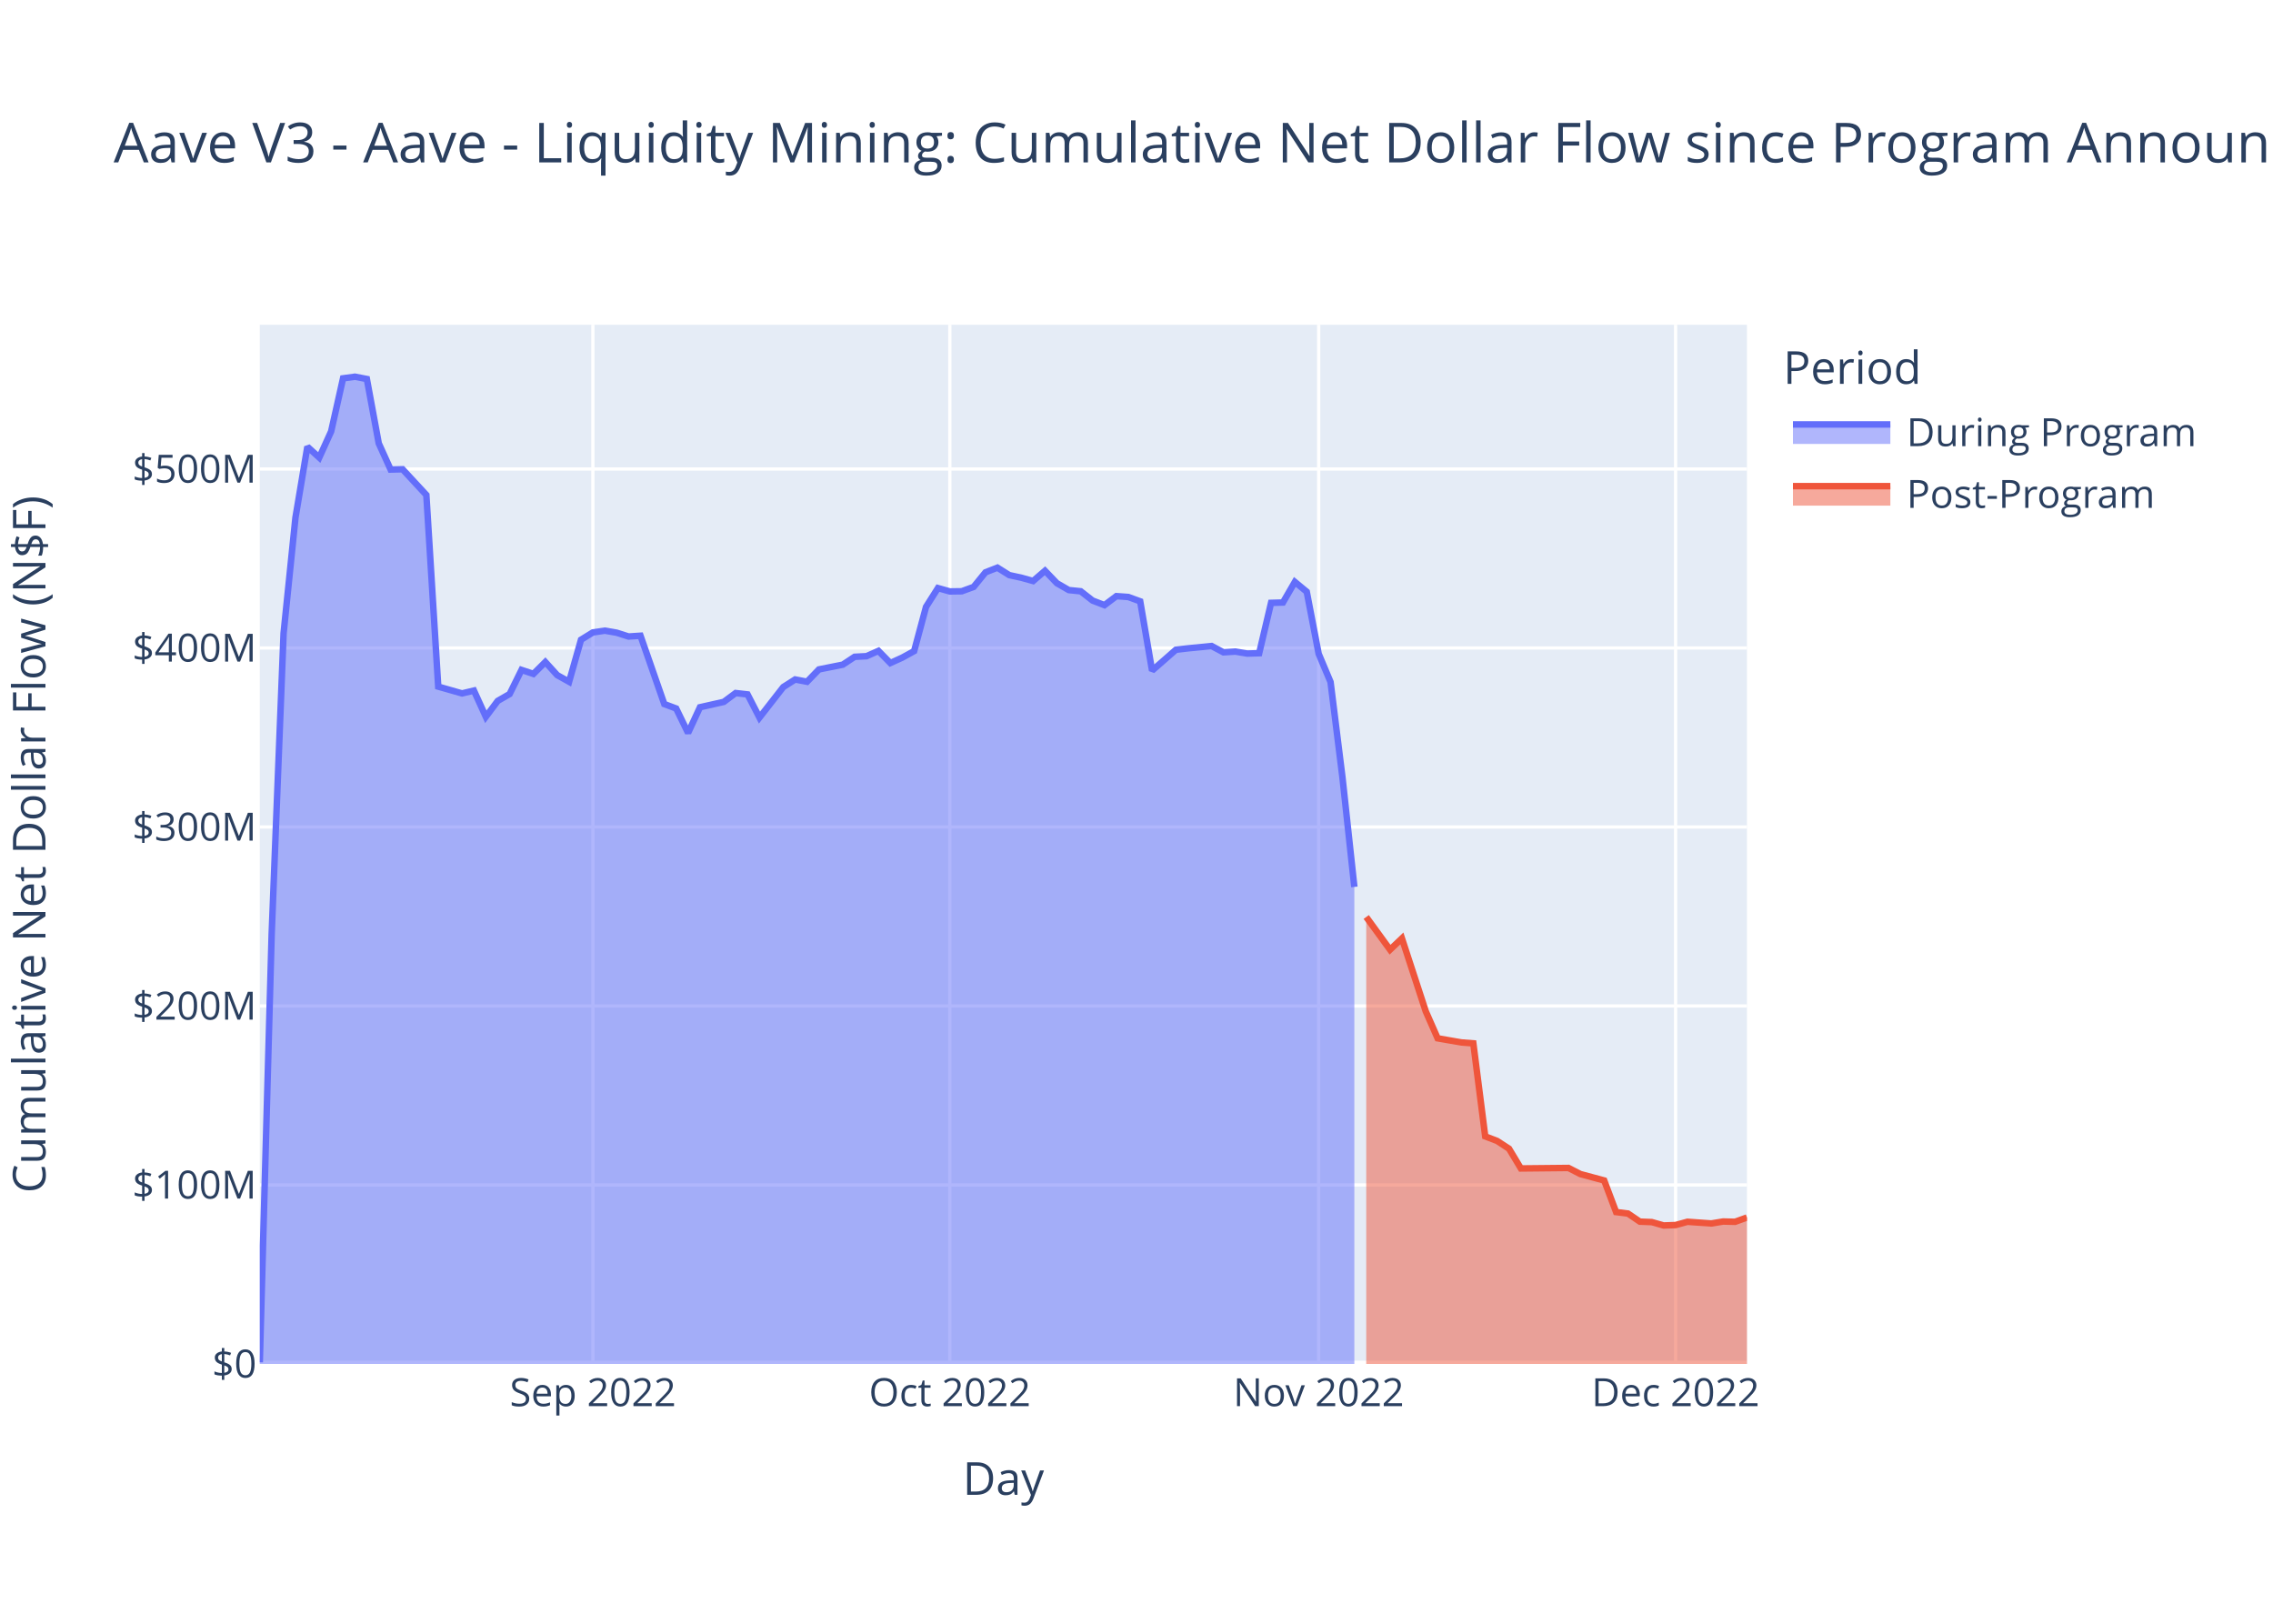
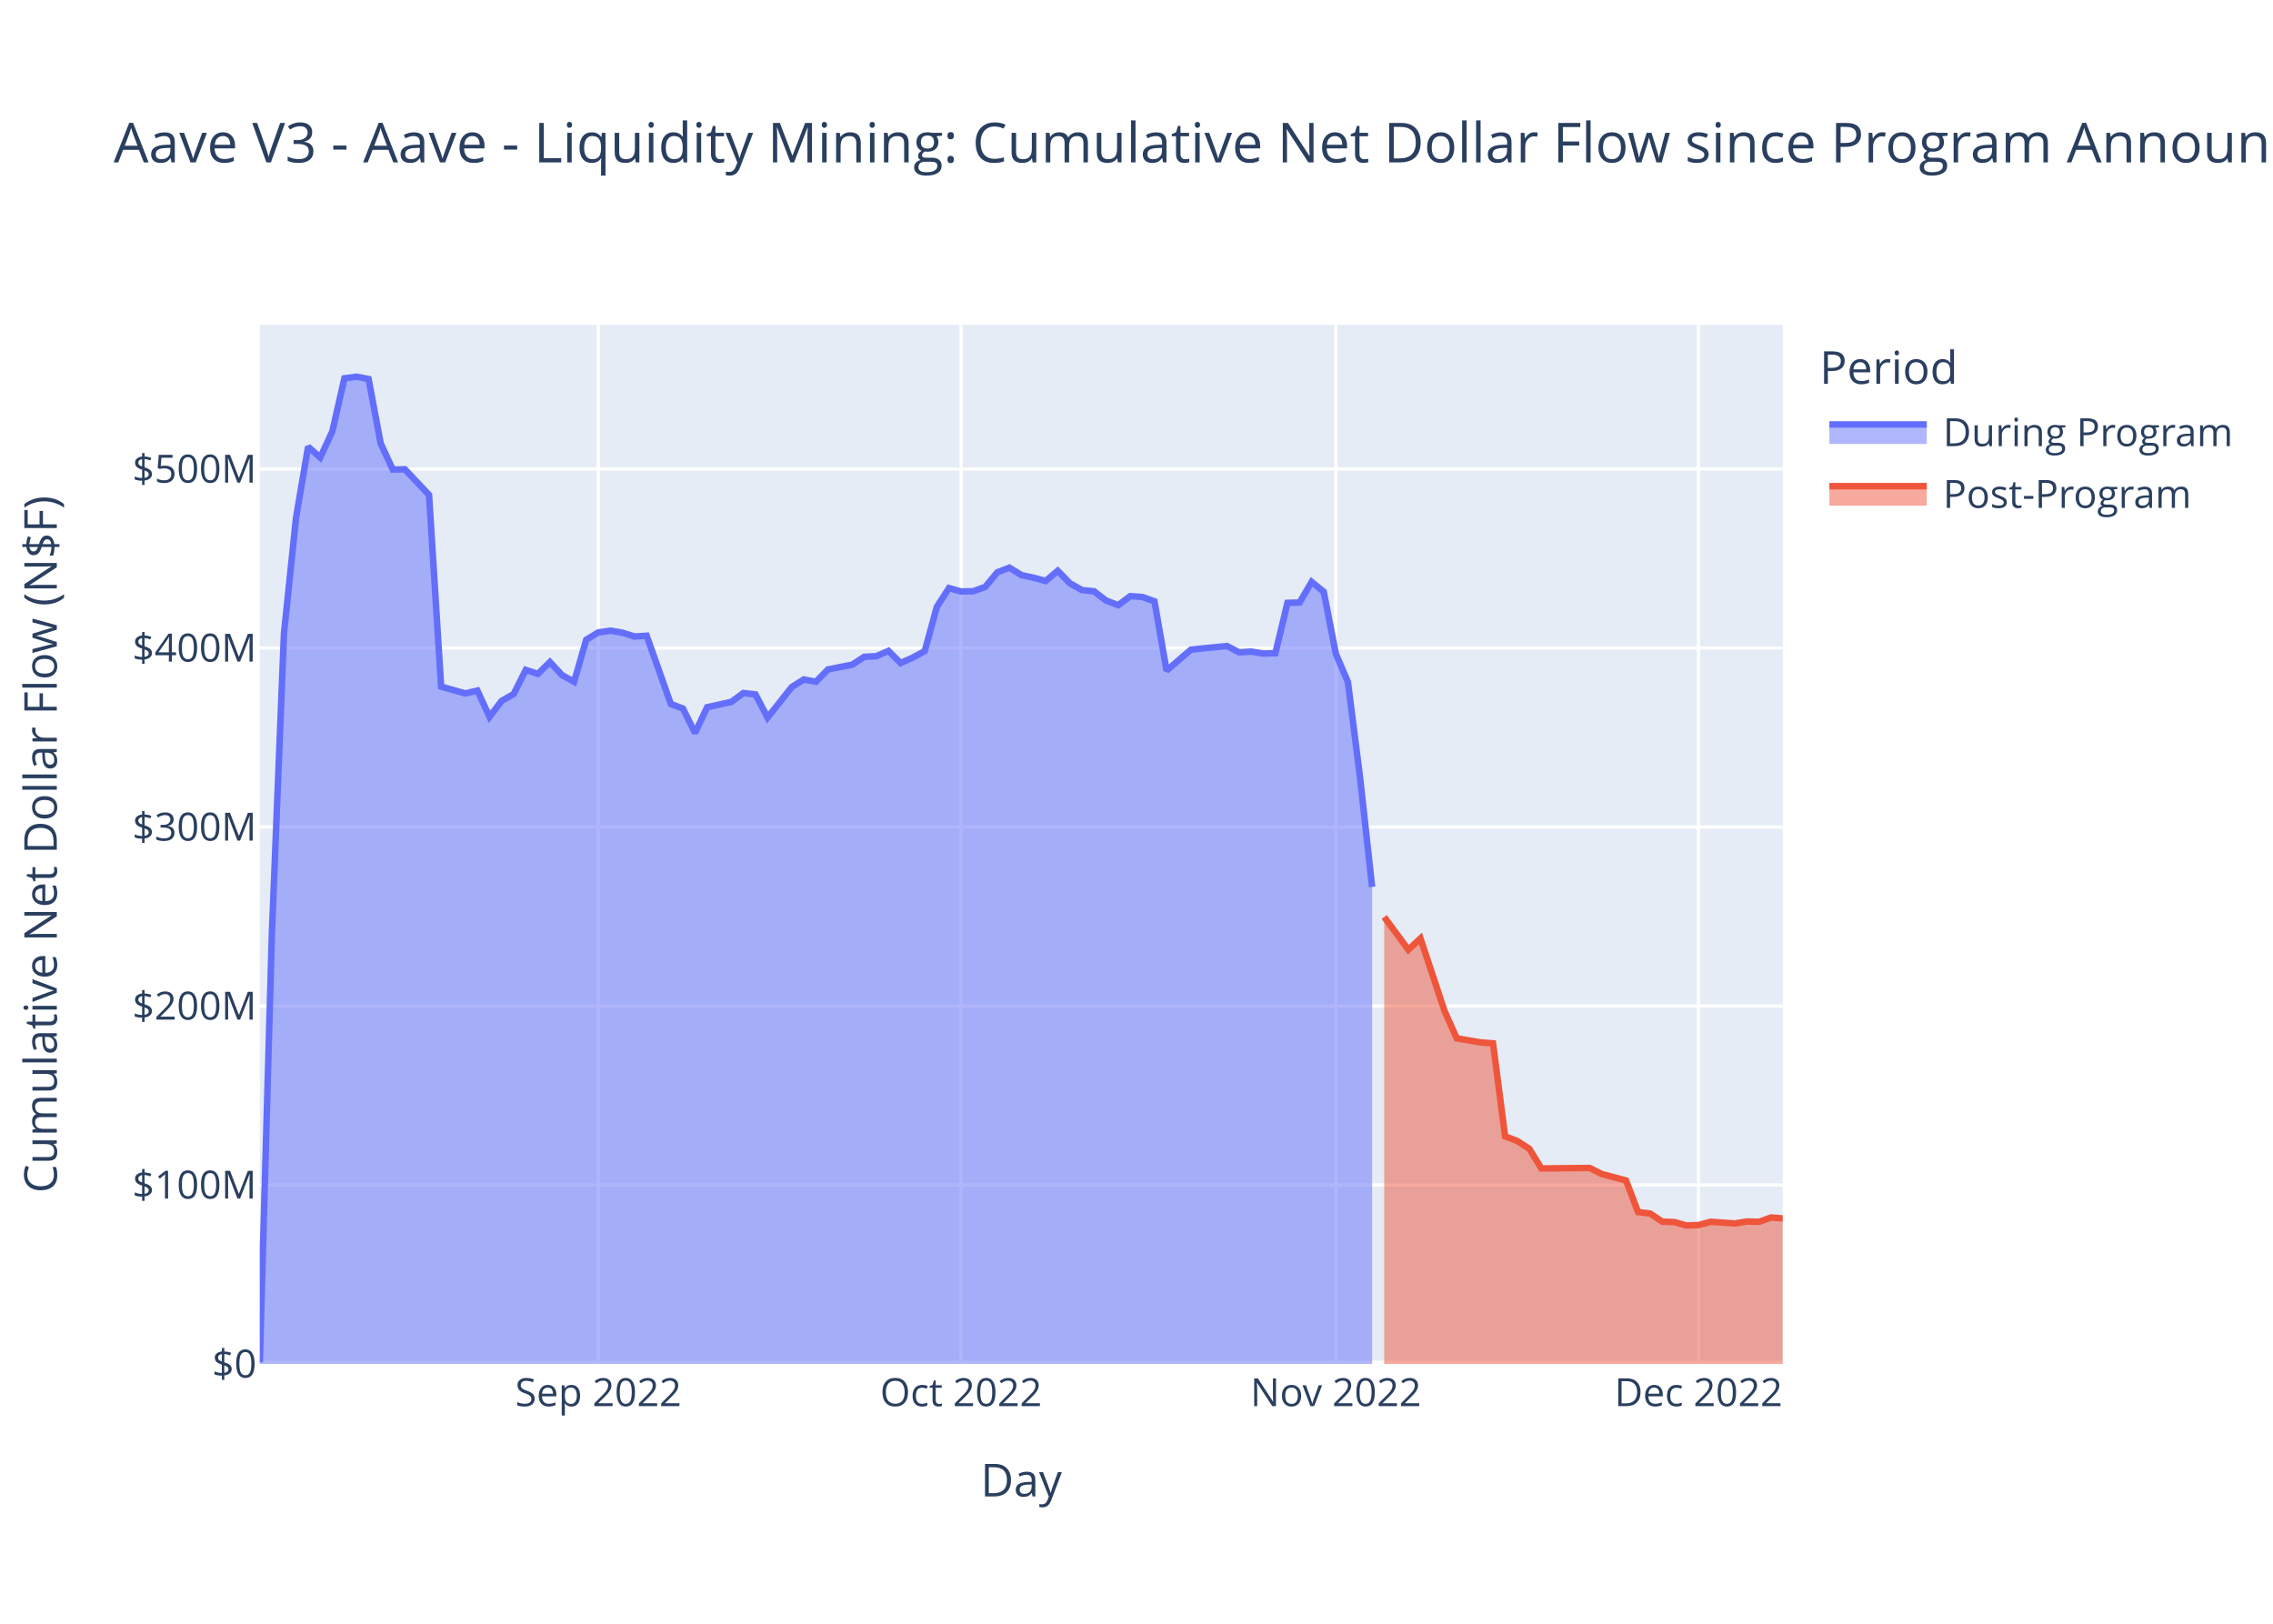
<svg xmlns="http://www.w3.org/2000/svg" class="main-svg" width="700" height="500" style="" viewBox="0 0 700 500">
  <rect x="0" y="0" width="700" height="500" style="fill: rgb(255, 255, 255); fill-opacity: 1;" />
-   <defs id="defs-2398ed">
+   <defs id="defs-5f2d2c">
    <g class="clips">
-       <clipPath id="clip2398edxyplot" class="plotclip">
-         <rect width="458" height="320" />
-       </clipPath>
-       <clipPath class="axesclip" id="clip2398edx">
-         <rect x="80" y="0" width="458" height="500" />
-       </clipPath>
-       <clipPath class="axesclip" id="clip2398edy">
+       <clipPath id="clip5f2d2cxyplot" class="plotclip">
+         <rect width="469" height="320" />
+       </clipPath>
+       <clipPath class="axesclip" id="clip5f2d2cx">
+         <rect x="80" y="0" width="469" height="500" />
+       </clipPath>
+       <clipPath class="axesclip" id="clip5f2d2cy">
        <rect x="0" y="100" width="700" height="320" />
      </clipPath>
-       <clipPath class="axesclip" id="clip2398edxy">
-         <rect x="80" y="100" width="458" height="320" />
+       <clipPath class="axesclip" id="clip5f2d2cxy">
+         <rect x="80" y="100" width="469" height="320" />
      </clipPath>
    </g>
    <g class="gradients" />
    <g class="patterns" />
  </defs>
  <g class="bglayer">
-     <rect class="bg" x="80" y="100" width="458" height="320" style="fill: rgb(229, 236, 246); fill-opacity: 1; stroke-width: 0;" />
+     <rect class="bg" x="80" y="100" width="469" height="320" style="fill: rgb(229, 236, 246); fill-opacity: 1; stroke-width: 0;" />
  </g>
  <g class="layer-below">
    <g class="imagelayer" />
    <g class="shapelayer" />
  </g>
  <g class="cartesianlayer">
    <g class="subplot xy">
      <g class="layer-subplot">
        <g class="shapelayer" />
        <g class="imagelayer" />
      </g>
      <g class="minor-gridlayer">
        <g class="x" />
        <g class="y" />
      </g>
      <g class="gridlayer">
        <g class="x">
-           <path class="xgrid crisp" transform="translate(182.59,0)" d="M0,100v320" style="stroke: rgb(255, 255, 255); stroke-opacity: 1; stroke-width: 1px;" />
-           <path class="xgrid crisp" transform="translate(292.51,0)" d="M0,100v320" style="stroke: rgb(255, 255, 255); stroke-opacity: 1; stroke-width: 1px;" />
-           <path class="xgrid crisp" transform="translate(406.1,0)" d="M0,100v320" style="stroke: rgb(255, 255, 255); stroke-opacity: 1; stroke-width: 1px;" />
-           <path class="xgrid crisp" transform="translate(516.02,0)" d="M0,100v320" style="stroke: rgb(255, 255, 255); stroke-opacity: 1; stroke-width: 1px;" />
+           <path class="xgrid crisp" transform="translate(184.26,0)" d="M0,100v320" style="stroke: rgb(255, 255, 255); stroke-opacity: 1; stroke-width: 1px;" />
+           <path class="xgrid crisp" transform="translate(295.96,0)" d="M0,100v320" style="stroke: rgb(255, 255, 255); stroke-opacity: 1; stroke-width: 1px;" />
+           <path class="xgrid crisp" transform="translate(411.39,0)" d="M0,100v320" style="stroke: rgb(255, 255, 255); stroke-opacity: 1; stroke-width: 1px;" />
+           <path class="xgrid crisp" transform="translate(523.09,0)" d="M0,100v320" style="stroke: rgb(255, 255, 255); stroke-opacity: 1; stroke-width: 1px;" />
        </g>
        <g class="y">
-           <path class="ygrid crisp" transform="translate(0,364.88)" d="M80,0h458" style="stroke: rgb(255, 255, 255); stroke-opacity: 1; stroke-width: 1px;" />
-           <path class="ygrid crisp" transform="translate(0,309.77)" d="M80,0h458" style="stroke: rgb(255, 255, 255); stroke-opacity: 1; stroke-width: 1px;" />
-           <path class="ygrid crisp" transform="translate(0,254.65)" d="M80,0h458" style="stroke: rgb(255, 255, 255); stroke-opacity: 1; stroke-width: 1px;" />
-           <path class="ygrid crisp" transform="translate(0,199.53)" d="M80,0h458" style="stroke: rgb(255, 255, 255); stroke-opacity: 1; stroke-width: 1px;" />
-           <path class="ygrid crisp" transform="translate(0,144.42)" d="M80,0h458" style="stroke: rgb(255, 255, 255); stroke-opacity: 1; stroke-width: 1px;" />
+           <path class="ygrid crisp" transform="translate(0,364.88)" d="M80,0h469" style="stroke: rgb(255, 255, 255); stroke-opacity: 1; stroke-width: 1px;" />
+           <path class="ygrid crisp" transform="translate(0,309.77)" d="M80,0h469" style="stroke: rgb(255, 255, 255); stroke-opacity: 1; stroke-width: 1px;" />
+           <path class="ygrid crisp" transform="translate(0,254.65)" d="M80,0h469" style="stroke: rgb(255, 255, 255); stroke-opacity: 1; stroke-width: 1px;" />
+           <path class="ygrid crisp" transform="translate(0,199.53)" d="M80,0h469" style="stroke: rgb(255, 255, 255); stroke-opacity: 1; stroke-width: 1px;" />
+           <path class="ygrid crisp" transform="translate(0,144.42)" d="M80,0h469" style="stroke: rgb(255, 255, 255); stroke-opacity: 1; stroke-width: 1px;" />
        </g>
      </g>
      <g class="zerolinelayer">
-         <path class="yzl zl crisp" transform="translate(0,420)" d="M80,0h458" style="stroke: rgb(255, 255, 255); stroke-opacity: 1; stroke-width: 2px;" />
+         <path class="yzl zl crisp" transform="translate(0,420)" d="M80,0h469" style="stroke: rgb(255, 255, 255); stroke-opacity: 1; stroke-width: 2px;" />
      </g>
      <path class="xlines-below" />
      <path class="ylines-below" />
      <g class="overlines-below" />
      <g class="xaxislayer-below" />
      <g class="yaxislayer-below" />
      <g class="overaxes-below" />
-       <g class="plot" transform="translate(80,100)" clip-path="url(#clip2398edxyplot)">
+       <g class="plot" transform="translate(80,100)" clip-path="url(#clip5f2d2cxyplot)">
        <g class="scatterlayer mlayer">
-           <g class="trace scatter tracefe3e2e" style="stroke-miterlimit: 2;">
+           <g class="trace scatter trace6fb3de" style="stroke-miterlimit: 2;">
            <g class="fills">
              <g>
-                 <path class="js-fill" d="M337.09,320L0,320L0,319.5L3.66,187.67L7.33,95.04L10.99,59.4L14.66,37.56L18.32,40.9L21.98,32.84L25.65,16.5L29.31,16L32.98,16.71L36.64,36.52L40.3,44.59L43.97,44.5L51.3,52.41L54.96,111.43L62.29,113.52L65.95,112.65L69.62,120.72L73.28,115.83L76.94,113.72L80.61,106.29L84.27,107.51L87.94,103.86L91.6,107.89L95.26,109.93L98.93,97L102.59,94.74L106.26,94.2L109.92,94.83L113.58,96L117.25,95.76L124.58,116.8L128.24,118.17L131.9,125.69L135.57,117.78L142.9,116.13L146.56,113.41L150.22,113.83L153.89,120.96L161.22,111.56L164.88,109.23L168.54,109.93L172.21,106.13L179.54,104.67L183.2,102.25L186.86,102.06L190.53,100.43L194.19,104.17L197.86,102.5L201.52,100.49L205.18,86.88L208.85,81.09L212.51,82.12L216.18,82.07L219.84,80.73L223.5,76.23L227.17,74.8L230.83,77.1L234.5,77.89L238.16,78.91L241.82,75.76L245.49,79.59L249.15,81.7L252.82,82.07L256.48,84.93L260.14,86.34L263.81,83.57L267.47,83.83L271.14,85.17L274.8,106.5L278.46,103.3L282.13,100.08L285.79,99.65L293.12,98.93L296.78,100.87L300.45,100.64L304.11,101.25L307.78,101.14L311.44,85.64L315.1,85.53L318.77,79.19L322.43,82.22L326.1,101.32L329.76,110.01L333.42,139.31L337.09,173.11" style="fill: rgb(99, 110, 250); fill-opacity: 0.5; stroke-width: 0;" />
+                 <path class="js-fill" d="M342.56,320L0,320L0,319.5L3.72,187.67L7.45,95.04L11.17,59.4L14.89,37.56L18.62,40.9L22.34,32.84L26.06,16.5L29.79,16L33.51,16.71L37.23,36.52L40.96,44.59L44.68,44.5L52.13,52.41L55.85,111.43L63.3,113.52L67.02,112.65L70.75,120.72L74.47,115.83L78.19,113.72L81.92,106.29L85.64,107.51L89.36,103.86L93.09,107.89L96.81,109.93L100.53,97L104.26,94.74L107.98,94.2L111.7,94.83L115.43,96L119.15,95.76L126.6,116.8L130.32,118.17L134.04,125.69L137.77,117.78L145.21,116.13L148.94,113.41L152.66,113.83L156.39,120.96L163.83,111.56L167.56,109.23L171.28,109.93L175,106.13L182.45,104.67L186.17,102.25L189.9,102.06L193.62,100.43L197.34,104.17L201.07,102.5L204.79,100.49L208.51,86.88L212.24,81.09L215.96,82.12L219.68,82.07L223.41,80.73L227.13,76.23L230.85,74.8L234.58,77.1L238.3,77.89L242.02,78.91L245.75,75.76L249.47,79.59L253.2,81.7L256.92,82.07L260.64,84.93L264.37,86.34L268.09,83.57L271.81,83.83L275.54,85.17L279.26,106.5L282.98,103.3L286.71,100.08L290.43,99.65L297.88,98.93L301.6,100.87L305.32,100.64L309.05,101.25L312.77,101.14L316.49,85.64L320.22,85.53L323.94,79.19L327.66,82.22L331.39,101.32L335.11,110.01L338.83,139.31L342.56,173.11" style="fill: rgb(99, 110, 250); fill-opacity: 0.5; stroke-width: 0;" />
              </g>
            </g>
            <g class="errorbars" />
            <g class="lines">
-               <path class="js-line" d="M0,319.5L3.66,187.67L7.33,95.04L10.99,59.4L14.66,37.56L18.32,40.9L21.98,32.84L25.65,16.5L29.31,16L32.98,16.71L36.64,36.52L40.3,44.59L43.97,44.5L51.3,52.41L54.96,111.43L62.29,113.52L65.95,112.65L69.62,120.72L73.28,115.83L76.94,113.72L80.61,106.29L84.27,107.51L87.94,103.86L91.6,107.89L95.26,109.93L98.93,97L102.59,94.74L106.26,94.2L109.92,94.83L113.58,96L117.25,95.76L124.58,116.8L128.24,118.17L131.9,125.69L135.57,117.78L142.9,116.13L146.56,113.41L150.22,113.83L153.89,120.96L161.22,111.56L164.88,109.23L168.54,109.93L172.21,106.13L179.54,104.67L183.2,102.25L186.86,102.06L190.53,100.43L194.19,104.17L197.86,102.5L201.52,100.49L205.18,86.88L208.85,81.09L212.51,82.12L216.18,82.07L219.84,80.73L223.5,76.23L227.17,74.8L230.83,77.1L234.5,77.89L238.16,78.91L241.82,75.76L245.49,79.59L249.15,81.7L252.82,82.07L256.48,84.93L260.14,86.34L263.81,83.57L267.47,83.83L271.14,85.17L274.8,106.5L278.46,103.3L282.13,100.08L285.79,99.65L293.12,98.93L296.78,100.87L300.45,100.64L304.11,101.25L307.78,101.14L311.44,85.64L315.1,85.53L318.77,79.19L322.43,82.22L326.1,101.32L329.76,110.01L333.42,139.31L337.09,173.11" style="vector-effect: non-scaling-stroke; fill: none; stroke: rgb(99, 110, 250); stroke-opacity: 1; stroke-width: 2px; opacity: 1;" />
+               <path class="js-line" d="M0,319.5L3.72,187.67L7.45,95.04L11.17,59.4L14.89,37.56L18.62,40.9L22.34,32.84L26.06,16.5L29.79,16L33.51,16.71L37.23,36.52L40.96,44.59L44.68,44.5L52.13,52.41L55.85,111.43L63.3,113.52L67.02,112.65L70.75,120.72L74.47,115.83L78.19,113.72L81.92,106.29L85.64,107.51L89.36,103.86L93.09,107.89L96.81,109.93L100.53,97L104.26,94.74L107.98,94.2L111.7,94.83L115.43,96L119.15,95.76L126.6,116.8L130.32,118.17L134.04,125.69L137.77,117.78L145.21,116.13L148.94,113.41L152.66,113.83L156.39,120.96L163.83,111.56L167.56,109.23L171.28,109.93L175,106.13L182.45,104.67L186.17,102.25L189.9,102.06L193.62,100.43L197.34,104.17L201.07,102.5L204.79,100.49L208.51,86.88L212.24,81.09L215.96,82.12L219.68,82.07L223.41,80.73L227.13,76.23L230.85,74.8L234.58,77.1L238.3,77.89L242.02,78.91L245.75,75.76L249.47,79.59L253.2,81.7L256.92,82.07L260.64,84.93L264.37,86.34L268.09,83.57L271.81,83.83L275.54,85.17L279.26,106.5L282.98,103.3L286.71,100.08L290.43,99.65L297.88,98.93L301.6,100.87L305.32,100.64L309.05,101.25L312.77,101.14L316.49,85.64L320.22,85.53L323.94,79.19L327.66,82.22L331.39,101.32L335.11,110.01L338.83,139.31L342.56,173.11" style="vector-effect: non-scaling-stroke; fill: none; stroke: rgb(99, 110, 250); stroke-opacity: 1; stroke-width: 2px; opacity: 1;" />
            </g>
            <g class="points" />
            <g class="text" />
          </g>
-           <g class="trace scatter trace5ca82b" style="stroke-miterlimit: 2;">
+           <g class="trace scatter traceec8a45" style="stroke-miterlimit: 2;">
            <g class="fills">
              <g>
-                 <path class="js-fill" d="M458,320L340.75,320L340.75,182.37L348.08,192.44L351.74,188.96L359.07,211.4L362.74,219.73L370.06,221L373.73,221.28L377.39,249.92L381.06,251.33L384.72,253.72L388.38,259.8L403.04,259.65L406.7,261.53L414.03,263.5L417.7,273.23L421.36,273.69L425.02,276.18L428.69,276.32L432.35,277.36L436.02,277.23L439.68,276.22L447.01,276.74L450.67,276.14L454.34,276.23L458,274.91" style="fill: rgb(239, 85, 59); fill-opacity: 0.5; stroke-width: 0;" />
+                 <path class="js-fill" d="M469,320L346.28,320L346.28,182.37L353.73,192.44L357.45,188.96L364.9,211.4L368.62,219.73L376.07,221L379.79,221.28L383.52,249.92L387.24,251.33L390.96,253.72L394.69,259.8L409.58,259.65L413.3,261.53L420.75,263.5L424.47,273.23L428.2,273.69L431.92,276.18L435.64,276.32L439.37,277.36L443.09,277.23L446.81,276.22L454.26,276.74L457.99,276.14L461.71,276.23L465.43,274.91L469,275.17" style="fill: rgb(239, 85, 59); fill-opacity: 0.5; stroke-width: 0;" />
              </g>
            </g>
            <g class="errorbars" />
            <g class="lines">
-               <path class="js-line" d="M340.75,182.37L348.08,192.44L351.74,188.96L359.07,211.4L362.74,219.73L370.06,221L373.73,221.28L377.39,249.92L381.06,251.33L384.72,253.72L388.38,259.8L403.04,259.65L406.7,261.53L414.03,263.5L417.7,273.23L421.36,273.69L425.02,276.18L428.69,276.32L432.35,277.36L436.02,277.23L439.68,276.22L447.01,276.74L450.67,276.14L454.34,276.23L458,274.91" style="vector-effect: non-scaling-stroke; fill: none; stroke: rgb(239, 85, 59); stroke-opacity: 1; stroke-width: 2px; opacity: 1;" />
+               <path class="js-line" d="M346.28,182.37L353.73,192.44L357.45,188.96L364.9,211.4L368.62,219.73L376.07,221L379.79,221.28L383.52,249.92L387.24,251.33L390.96,253.72L394.69,259.8L409.58,259.65L413.3,261.53L420.75,263.5L424.47,273.23L428.2,273.69L431.92,276.18L435.64,276.32L439.37,277.36L443.09,277.23L446.81,276.22L454.26,276.74L457.99,276.14L461.71,276.23L465.43,274.91L469,275.17" style="vector-effect: non-scaling-stroke; fill: none; stroke: rgb(239, 85, 59); stroke-opacity: 1; stroke-width: 2px; opacity: 1;" />
            </g>
            <g class="points" />
            <g class="text" />
          </g>
        </g>
      </g>
      <g class="overplot" />
      <path class="xlines-above crisp" d="M0,0" style="fill: none;" />
      <path class="ylines-above crisp" d="M0,0" style="fill: none;" />
      <g class="overlines-above" />
      <g class="xaxislayer-above">
        <g class="xtick">
-           <text text-anchor="middle" x="0" y="433" transform="translate(182.59,0)" style="font-family: 'Open Sans', verdana, arial, sans-serif; font-size: 12px; fill: rgb(42, 63, 95); fill-opacity: 1; white-space: pre; opacity: 1;">Sep 2022</text>
-         </g>
-         <g class="xtick">
-           <text text-anchor="middle" x="0" y="433" style="font-family: 'Open Sans', verdana, arial, sans-serif; font-size: 12px; fill: rgb(42, 63, 95); fill-opacity: 1; white-space: pre; opacity: 1;" transform="translate(292.51,0)">Oct 2022</text>
-         </g>
-         <g class="xtick">
-           <text text-anchor="middle" x="0" y="433" style="font-family: 'Open Sans', verdana, arial, sans-serif; font-size: 12px; fill: rgb(42, 63, 95); fill-opacity: 1; white-space: pre; opacity: 1;" transform="translate(406.1,0)">Nov 2022</text>
-         </g>
-         <g class="xtick">
-           <text text-anchor="middle" x="0" y="433" style="font-family: 'Open Sans', verdana, arial, sans-serif; font-size: 12px; fill: rgb(42, 63, 95); fill-opacity: 1; white-space: pre; opacity: 1;" transform="translate(516.02,0)">Dec 2022</text>
+           <text text-anchor="middle" x="0" y="433" transform="translate(184.26,0)" style="font-family: 'Open Sans', verdana, arial, sans-serif; font-size: 12px; fill: rgb(42, 63, 95); fill-opacity: 1; white-space: pre; opacity: 1;">Sep 2022</text>
+         </g>
+         <g class="xtick">
+           <text text-anchor="middle" x="0" y="433" style="font-family: 'Open Sans', verdana, arial, sans-serif; font-size: 12px; fill: rgb(42, 63, 95); fill-opacity: 1; white-space: pre; opacity: 1;" transform="translate(295.96,0)">Oct 2022</text>
+         </g>
+         <g class="xtick">
+           <text text-anchor="middle" x="0" y="433" style="font-family: 'Open Sans', verdana, arial, sans-serif; font-size: 12px; fill: rgb(42, 63, 95); fill-opacity: 1; white-space: pre; opacity: 1;" transform="translate(411.39,0)">Nov 2022</text>
+         </g>
+         <g class="xtick">
+           <text text-anchor="middle" x="0" y="433" style="font-family: 'Open Sans', verdana, arial, sans-serif; font-size: 12px; fill: rgb(42, 63, 95); fill-opacity: 1; white-space: pre; opacity: 1;" transform="translate(523.09,0)">Dec 2022</text>
        </g>
      </g>
      <g class="yaxislayer-above">
        <g class="ytick">
          <text text-anchor="end" x="79" y="4.2" transform="translate(0,420)" style="font-family: 'Open Sans', verdana, arial, sans-serif; font-size: 12px; fill: rgb(42, 63, 95); fill-opacity: 1; white-space: pre; opacity: 1;">$0</text>
        </g>
        <g class="ytick">
          <text text-anchor="end" x="79" y="4.2" style="font-family: 'Open Sans', verdana, arial, sans-serif; font-size: 12px; fill: rgb(42, 63, 95); fill-opacity: 1; white-space: pre; opacity: 1;" transform="translate(0,364.88)">$100M</text>
        </g>
        <g class="ytick">
          <text text-anchor="end" x="79" y="4.2" style="font-family: 'Open Sans', verdana, arial, sans-serif; font-size: 12px; fill: rgb(42, 63, 95); fill-opacity: 1; white-space: pre; opacity: 1;" transform="translate(0,309.77)">$200M</text>
        </g>
        <g class="ytick">
          <text text-anchor="end" x="79" y="4.2" style="font-family: 'Open Sans', verdana, arial, sans-serif; font-size: 12px; fill: rgb(42, 63, 95); fill-opacity: 1; white-space: pre; opacity: 1;" transform="translate(0,254.65)">$300M</text>
        </g>
        <g class="ytick">
          <text text-anchor="end" x="79" y="4.2" style="font-family: 'Open Sans', verdana, arial, sans-serif; font-size: 12px; fill: rgb(42, 63, 95); fill-opacity: 1; white-space: pre; opacity: 1;" transform="translate(0,199.53)">$400M</text>
        </g>
        <g class="ytick">
          <text text-anchor="end" x="79" y="4.2" style="font-family: 'Open Sans', verdana, arial, sans-serif; font-size: 12px; fill: rgb(42, 63, 95); fill-opacity: 1; white-space: pre; opacity: 1;" transform="translate(0,144.42)">$500M</text>
        </g>
      </g>
      <g class="overaxes-above" />
    </g>
  </g>
  <g class="polarlayer" />
  <g class="smithlayer" />
  <g class="ternarylayer" />
  <g class="geolayer" />
  <g class="funnelarealayer" />
  <g class="pielayer" />
  <g class="iciclelayer" />
  <g class="treemaplayer" />
  <g class="sunburstlayer" />
  <g class="glimages" />
-   <defs id="topdefs-2398ed">
+   <defs id="topdefs-5f2d2c">
    <g class="clips" />
-     <clipPath id="legend2398ed">
-       <rect width="141" height="67" x="0" y="0" />
+     <clipPath id="legend5f2d2c">
+       <rect width="130" height="67" x="0" y="0" />
    </clipPath>
  </defs>
  <g class="layer-above">
    <g class="imagelayer" />
    <g class="shapelayer" />
  </g>
  <g class="infolayer">
-     <g class="legend" pointer-events="all" transform="translate(547.16,100)">
-       <rect class="bg" shape-rendering="crispEdges" width="141" height="67" x="0" y="0" style="stroke: rgb(68, 68, 68); stroke-opacity: 1; fill: rgb(255, 255, 255); fill-opacity: 1; stroke-width: 0px;" />
-       <g class="scrollbox" transform="" clip-path="url(#legend2398ed)">
+     <g class="legend" pointer-events="all" transform="translate(558.38,100)">
+       <rect class="bg" shape-rendering="crispEdges" width="130" height="67" x="0" y="0" style="stroke: rgb(68, 68, 68); stroke-opacity: 1; fill: rgb(255, 255, 255); fill-opacity: 1; stroke-width: 0px;" />
+       <g class="scrollbox" transform="" clip-path="url(#legend5f2d2c)">
        <text class="legendtitletext" text-anchor="start" x="2" y="18.2" style="font-family: 'Open Sans', verdana, arial, sans-serif; font-size: 14px; fill: rgb(42, 63, 95); fill-opacity: 1; white-space: pre;">Period</text>
        <g class="groups">
          <g class="traces" transform="translate(0,32.7)" style="opacity: 1;">
            <text class="legendtext" text-anchor="start" x="40" y="4.68" style="font-family: 'Open Sans', verdana, arial, sans-serif; font-size: 12px; fill: rgb(42, 63, 95); fill-opacity: 1; white-space: pre;">During Program</text>
            <g class="layers">
              <g class="legendfill">
                <path class="js-fill" d="M5,-2h30v6h-30z" style="stroke-width: 0; fill: rgb(99, 110, 250); fill-opacity: 0.5;" />
              </g>
              <g class="legendlines">
                <path class="js-line" d="M5,-2h30" style="fill: none; stroke: rgb(99, 110, 250); stroke-opacity: 1; stroke-width: 2px;" />
              </g>
              <g class="legendsymbols">
                <g class="legendpoints" />
              </g>
            </g>
-             <rect class="legendtoggle" x="0" y="-9.5" width="135.672" height="19" style="fill: rgb(0, 0, 0); fill-opacity: 0;" />
+             <rect class="legendtoggle" x="0" y="-9.5" width="124.703" height="19" style="fill: rgb(0, 0, 0); fill-opacity: 0;" />
          </g>
          <g class="traces" transform="translate(0,51.7)" style="opacity: 1;">
            <text class="legendtext" text-anchor="start" x="40" y="4.68" style="font-family: 'Open Sans', verdana, arial, sans-serif; font-size: 12px; fill: rgb(42, 63, 95); fill-opacity: 1; white-space: pre;">Post-Program</text>
            <g class="layers">
              <g class="legendfill">
                <path class="js-fill" d="M5,-2h30v6h-30z" style="stroke-width: 0; fill: rgb(239, 85, 59); fill-opacity: 0.5;" />
              </g>
              <g class="legendlines">
                <path class="js-line" d="M5,-2h30" style="fill: none; stroke: rgb(239, 85, 59); stroke-opacity: 1; stroke-width: 2px;" />
              </g>
              <g class="legendsymbols">
                <g class="legendpoints" />
              </g>
            </g>
-             <rect class="legendtoggle" x="0" y="-9.5" width="135.672" height="19" style="fill: rgb(0, 0, 0); fill-opacity: 0;" />
+             <rect class="legendtoggle" x="0" y="-9.5" width="124.703" height="19" style="fill: rgb(0, 0, 0); fill-opacity: 0;" />
          </g>
        </g>
      </g>
      <rect class="scrollbar" rx="20" ry="3" width="0" height="0" x="0" y="0" style="fill: rgb(128, 139, 164); fill-opacity: 1;" />
    </g>
    <g class="g-gtitle">
      <text class="gtitle" x="35" y="50" text-anchor="start" dy="0em" style="font-family: 'Open Sans', verdana, arial, sans-serif; font-size: 17px; fill: rgb(42, 63, 95); opacity: 1; font-weight: normal; white-space: pre;">Aave V3 - Aave - Liquidity Mining: Cumulative Net Dollar Flow since Program Announcement</text>
    </g>
    <g class="g-xtitle">
-       <text class="xtitle" x="309" y="460.3" text-anchor="middle" style="font-family: 'Open Sans', verdana, arial, sans-serif; font-size: 14px; fill: rgb(42, 63, 95); opacity: 1; font-weight: normal; white-space: pre;">Day</text>
-     </g>
-     <g class="g-ytitle" transform="translate(0.4404297,0)">
-       <text class="ytitle" transform="rotate(-90,13.55938,260)" x="13.559" y="260" text-anchor="middle" style="font-family: 'Open Sans', verdana, arial, sans-serif; font-size: 14px; fill: rgb(42, 63, 95); opacity: 1; font-weight: normal; white-space: pre;">Cumulative Net Dollar Flow (N$F)</text>
+       <text class="xtitle" x="314.5" y="460.8" text-anchor="middle" style="font-family: 'Open Sans', verdana, arial, sans-serif; font-size: 14px; fill: rgb(42, 63, 95); opacity: 1; font-weight: normal; white-space: pre;">Day</text>
+     </g>
+     <g class="g-ytitle">
+       <text class="ytitle" transform="rotate(-90,17.49688,260)" x="17.497" y="260" text-anchor="middle" style="font-family: 'Open Sans', verdana, arial, sans-serif; font-size: 14px; fill: rgb(42, 63, 95); opacity: 1; font-weight: normal; white-space: pre;">Cumulative Net Dollar Flow (N$F)</text>
    </g>
  </g>
</svg>
